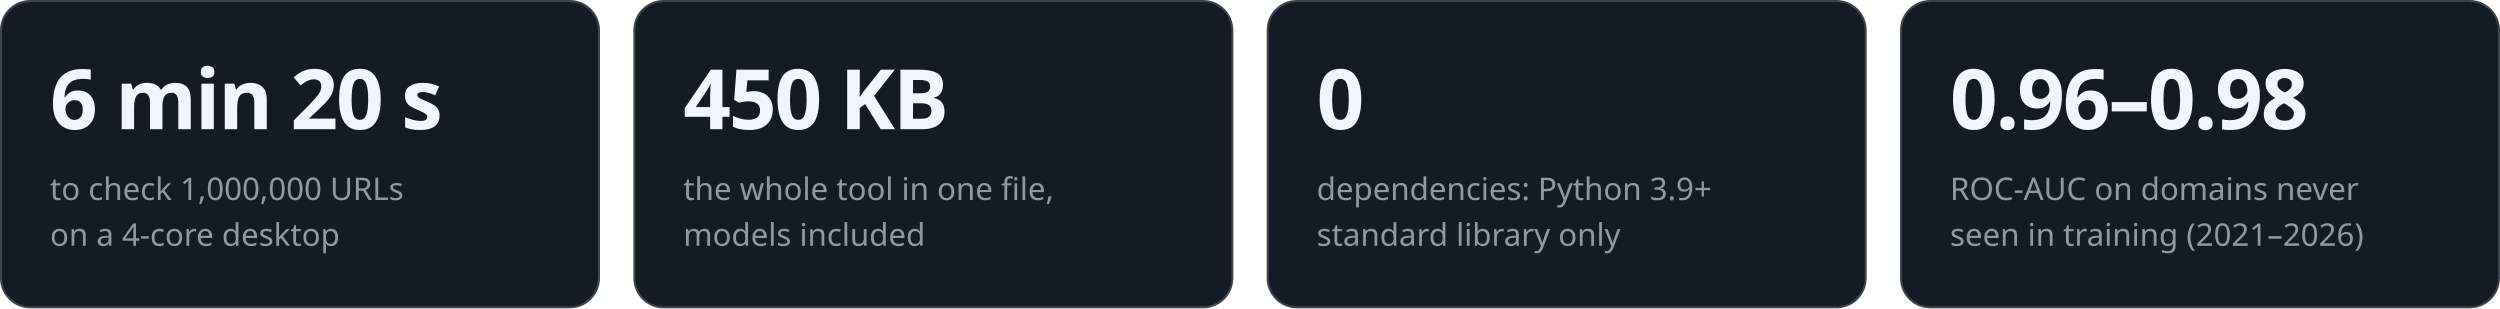
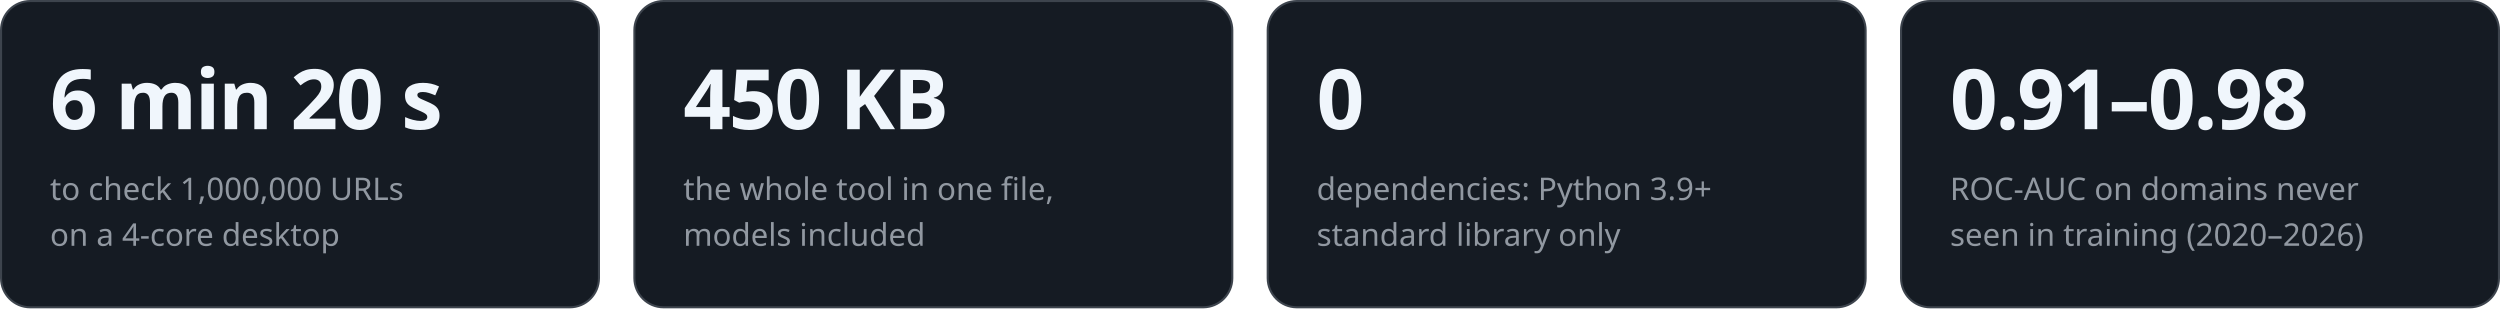
<svg xmlns="http://www.w3.org/2000/svg" width="1200" height="148" viewBox="0 0 1200 148" role="img" aria-label="fraudurl in numbers">
  <rect x="0.5" y="0.5" width="287.0" height="147" rx="14" fill="#151b23" stroke="#3d444d" />
  <text x="24.0" y="62" font-family="-apple-system,BlinkMacSystemFont,'Segoe UI','Noto Sans',Helvetica,Arial,sans-serif" font-size="40" font-weight="800" fill="#f0f6fc" text-anchor="start" letter-spacing="-1">6 min 20 s</text>
  <text x="24.0" y="96" font-family="-apple-system,BlinkMacSystemFont,'Segoe UI','Noto Sans',Helvetica,Arial,sans-serif" font-size="15" font-weight="400" fill="#9198a1" text-anchor="start">to check 1,000,000 URLs</text>
  <text x="24.0" y="118" font-family="-apple-system,BlinkMacSystemFont,'Segoe UI','Noto Sans',Helvetica,Arial,sans-serif" font-size="15" font-weight="400" fill="#9198a1" text-anchor="start">on a 4-core desktop</text>
  <rect x="304.5" y="0.5" width="287.0" height="147" rx="14" fill="#151b23" stroke="#3d444d" />
  <text x="328.0" y="62" font-family="-apple-system,BlinkMacSystemFont,'Segoe UI','Noto Sans',Helvetica,Arial,sans-serif" font-size="40" font-weight="800" fill="#f0f6fc" text-anchor="start" letter-spacing="-1">450 KB</text>
  <text x="328.0" y="96" font-family="-apple-system,BlinkMacSystemFont,'Segoe UI','Noto Sans',Helvetica,Arial,sans-serif" font-size="15" font-weight="400" fill="#9198a1" text-anchor="start">the whole tool in one file,</text>
  <text x="328.0" y="118" font-family="-apple-system,BlinkMacSystemFont,'Segoe UI','Noto Sans',Helvetica,Arial,sans-serif" font-size="15" font-weight="400" fill="#9198a1" text-anchor="start">models included</text>
  <rect x="608.5" y="0.5" width="287.0" height="147" rx="14" fill="#151b23" stroke="#3d444d" />
  <text x="632.0" y="62" font-family="-apple-system,BlinkMacSystemFont,'Segoe UI','Noto Sans',Helvetica,Arial,sans-serif" font-size="40" font-weight="800" fill="#f0f6fc" text-anchor="start" letter-spacing="-1">0</text>
  <text x="632.0" y="96" font-family="-apple-system,BlinkMacSystemFont,'Segoe UI','Noto Sans',Helvetica,Arial,sans-serif" font-size="15" font-weight="400" fill="#9198a1" text-anchor="start">dependencies: Python 3.9+</text>
  <text x="632.0" y="118" font-family="-apple-system,BlinkMacSystemFont,'Segoe UI','Noto Sans',Helvetica,Arial,sans-serif" font-size="15" font-weight="400" fill="#9198a1" text-anchor="start">standard library only</text>
  <rect x="912.5" y="0.5" width="287.0" height="147" rx="14" fill="#151b23" stroke="#3d444d" />
-   <text x="936.0" y="62" font-family="-apple-system,BlinkMacSystemFont,'Segoe UI','Noto Sans',Helvetica,Arial,sans-serif" font-size="40" font-weight="800" fill="#f0f6fc" text-anchor="start" letter-spacing="-1">0.96–0.98</text>
+   <text x="936.0" y="62" font-family="-apple-system,BlinkMacSystemFont,'Segoe UI','Noto Sans',Helvetica,Arial,sans-serif" font-size="40" font-weight="800" fill="#f0f6fc" text-anchor="start" letter-spacing="-1">0.91–0.98</text>
  <text x="936.0" y="96" font-family="-apple-system,BlinkMacSystemFont,'Segoe UI','Noto Sans',Helvetica,Arial,sans-serif" font-size="15" font-weight="400" fill="#9198a1" text-anchor="start">ROC-AUC on domains never</text>
-   <text x="936.0" y="118" font-family="-apple-system,BlinkMacSystemFont,'Segoe UI','Noto Sans',Helvetica,Arial,sans-serif" font-size="15" font-weight="400" fill="#9198a1" text-anchor="start">seen in training (2021–2026)</text>
+   <text x="936.0" y="118" font-family="-apple-system,BlinkMacSystemFont,'Segoe UI','Noto Sans',Helvetica,Arial,sans-serif" font-size="15" font-weight="400" fill="#9198a1" text-anchor="start">seen in training (2020–2026)</text>
</svg>
